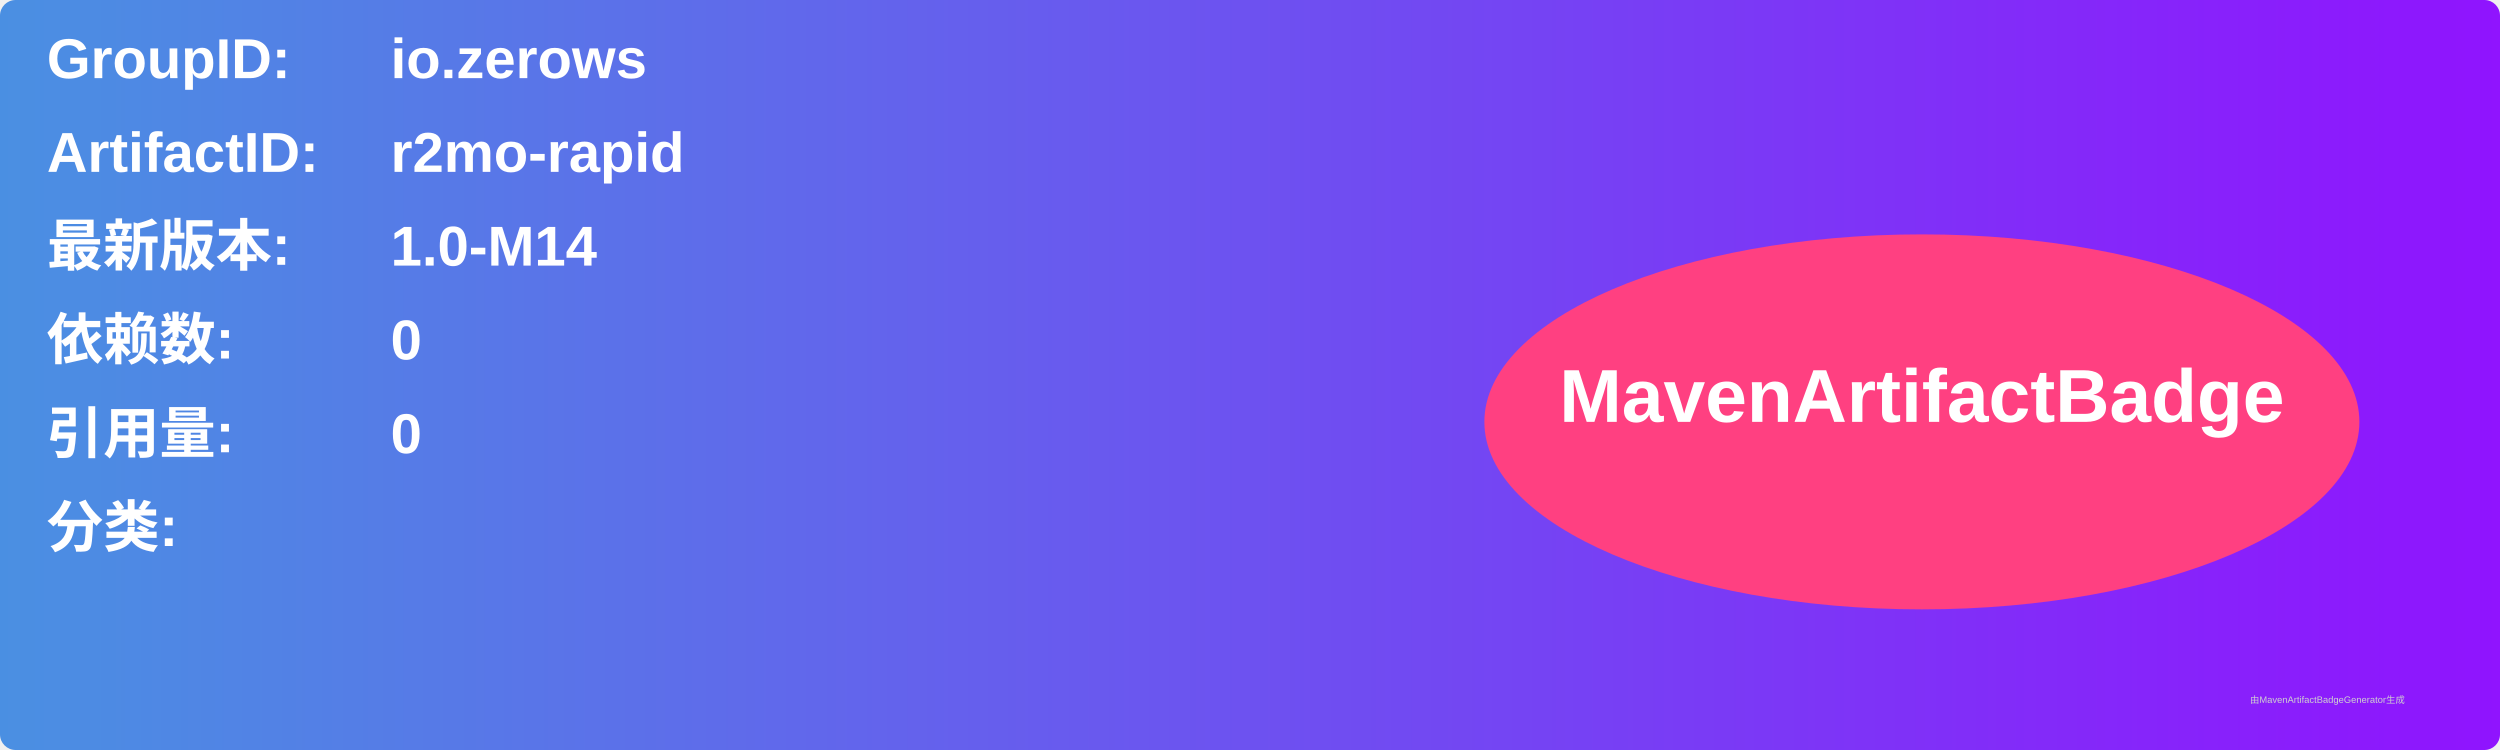
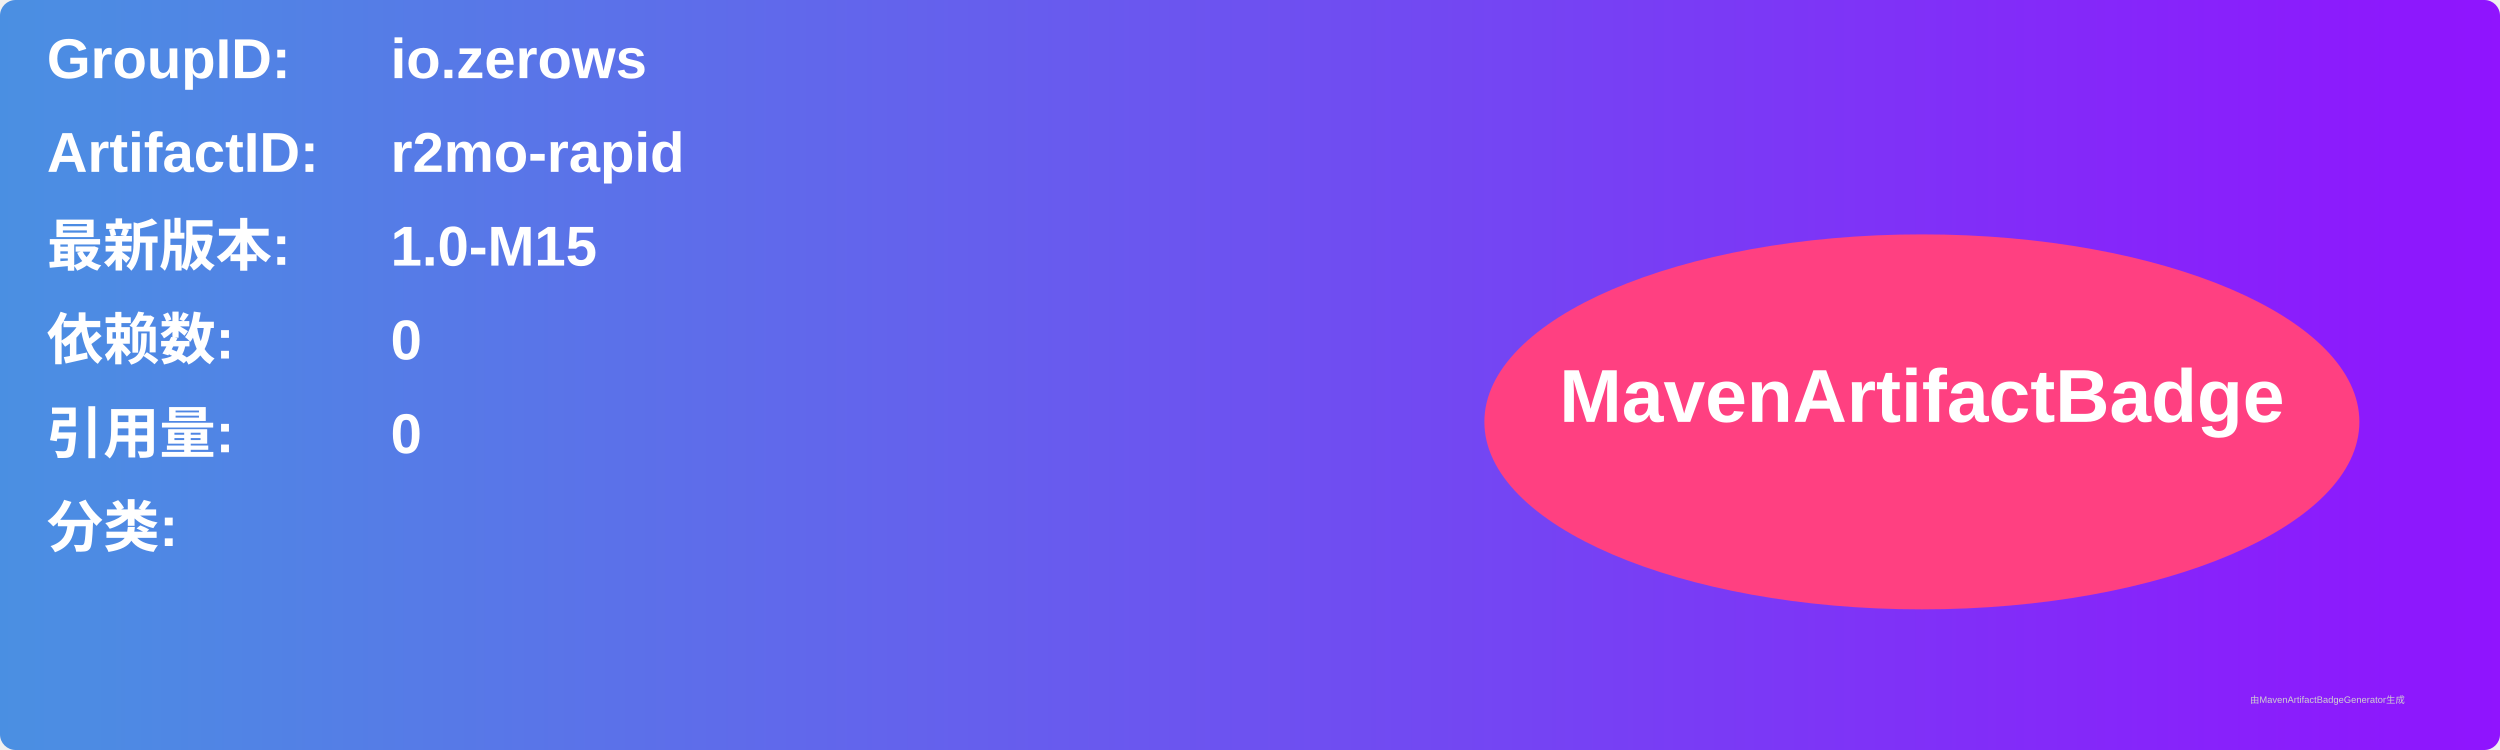
<svg xmlns="http://www.w3.org/2000/svg" width="800" height="240" viewBox="0 0 800 240">
  <linearGradient id="grad" x1="0%" y1="0%" x2="100%" y2="0%">
    <stop offset="0%" stop-color="#4a90e2" />
    <stop offset="100%" stop-color="#9013fe" />
  </linearGradient>
  <rect width="100%" height="100%" rx="5" ry="5" fill="url(#grad)" />
  <g transform="translate(15, 15)">
    <text x="0" y="10" font-family="Arial" font-size="18" fill="white" font-weight="bold" width="260">GroupID:</text>
    <text x="110" y="10" font-family="Arial" font-size="18" fill="white" font-weight="bold" width="460">io.zerows</text>
    <text x="0" y="40" font-family="Arial" font-size="18" fill="white" font-weight="bold" width="260">ArtifactID:</text>
    <text x="110" y="40" font-family="Arial" font-size="18" fill="white" font-weight="bold" width="460">r2mo-rapid</text>
    <text x="0" y="70" font-family="Arial" font-size="18" fill="white" font-weight="bold">最新版本:</text>
    <text x="110" y="70" font-family="Arial" font-size="18" fill="white" font-weight="bold">
-       <tspan font-weight="bold">1.0-M14</tspan>
+       <tspan font-weight="bold">1.0-M15</tspan>
    </text>
    <text x="0" y="100" font-family="Arial" font-size="18" fill="white" font-weight="bold">依赖数: </text>
    <text x="110" y="100" font-family="Arial" font-size="18" fill="white">
      <tspan font-weight="bold">0</tspan>
    </text>
    <text x="0" y="130" font-family="Arial" font-size="18" fill="white" font-weight="bold">引用量: </text>
    <text x="110" y="130" font-family="Arial" font-size="18" fill="white">
      <tspan font-weight="bold">0</tspan>
    </text>
    <text x="0" y="160" font-family="Arial" font-size="18" fill="white" font-weight="bold">分类:</text>
    <text x="10" y="190" font-family="Arial" font-size="10" fill="white">
      <tspan font-weight="bold" />
    </text>
    <ellipse cx="600" cy="120" rx="140" ry="60" fill="#ff4081" />
    <text x="600" y="120" text-anchor="middle" font-family="Arial" font-size="24" fill="white" font-weight="bold">MavenArtifactBadge</text>
  </g>
  <text x="720" y="225" font-family="Arial" font-size="3" fill="#d0d0d0">由MavenArtifactBadgeGenerator生成</text>
</svg>
